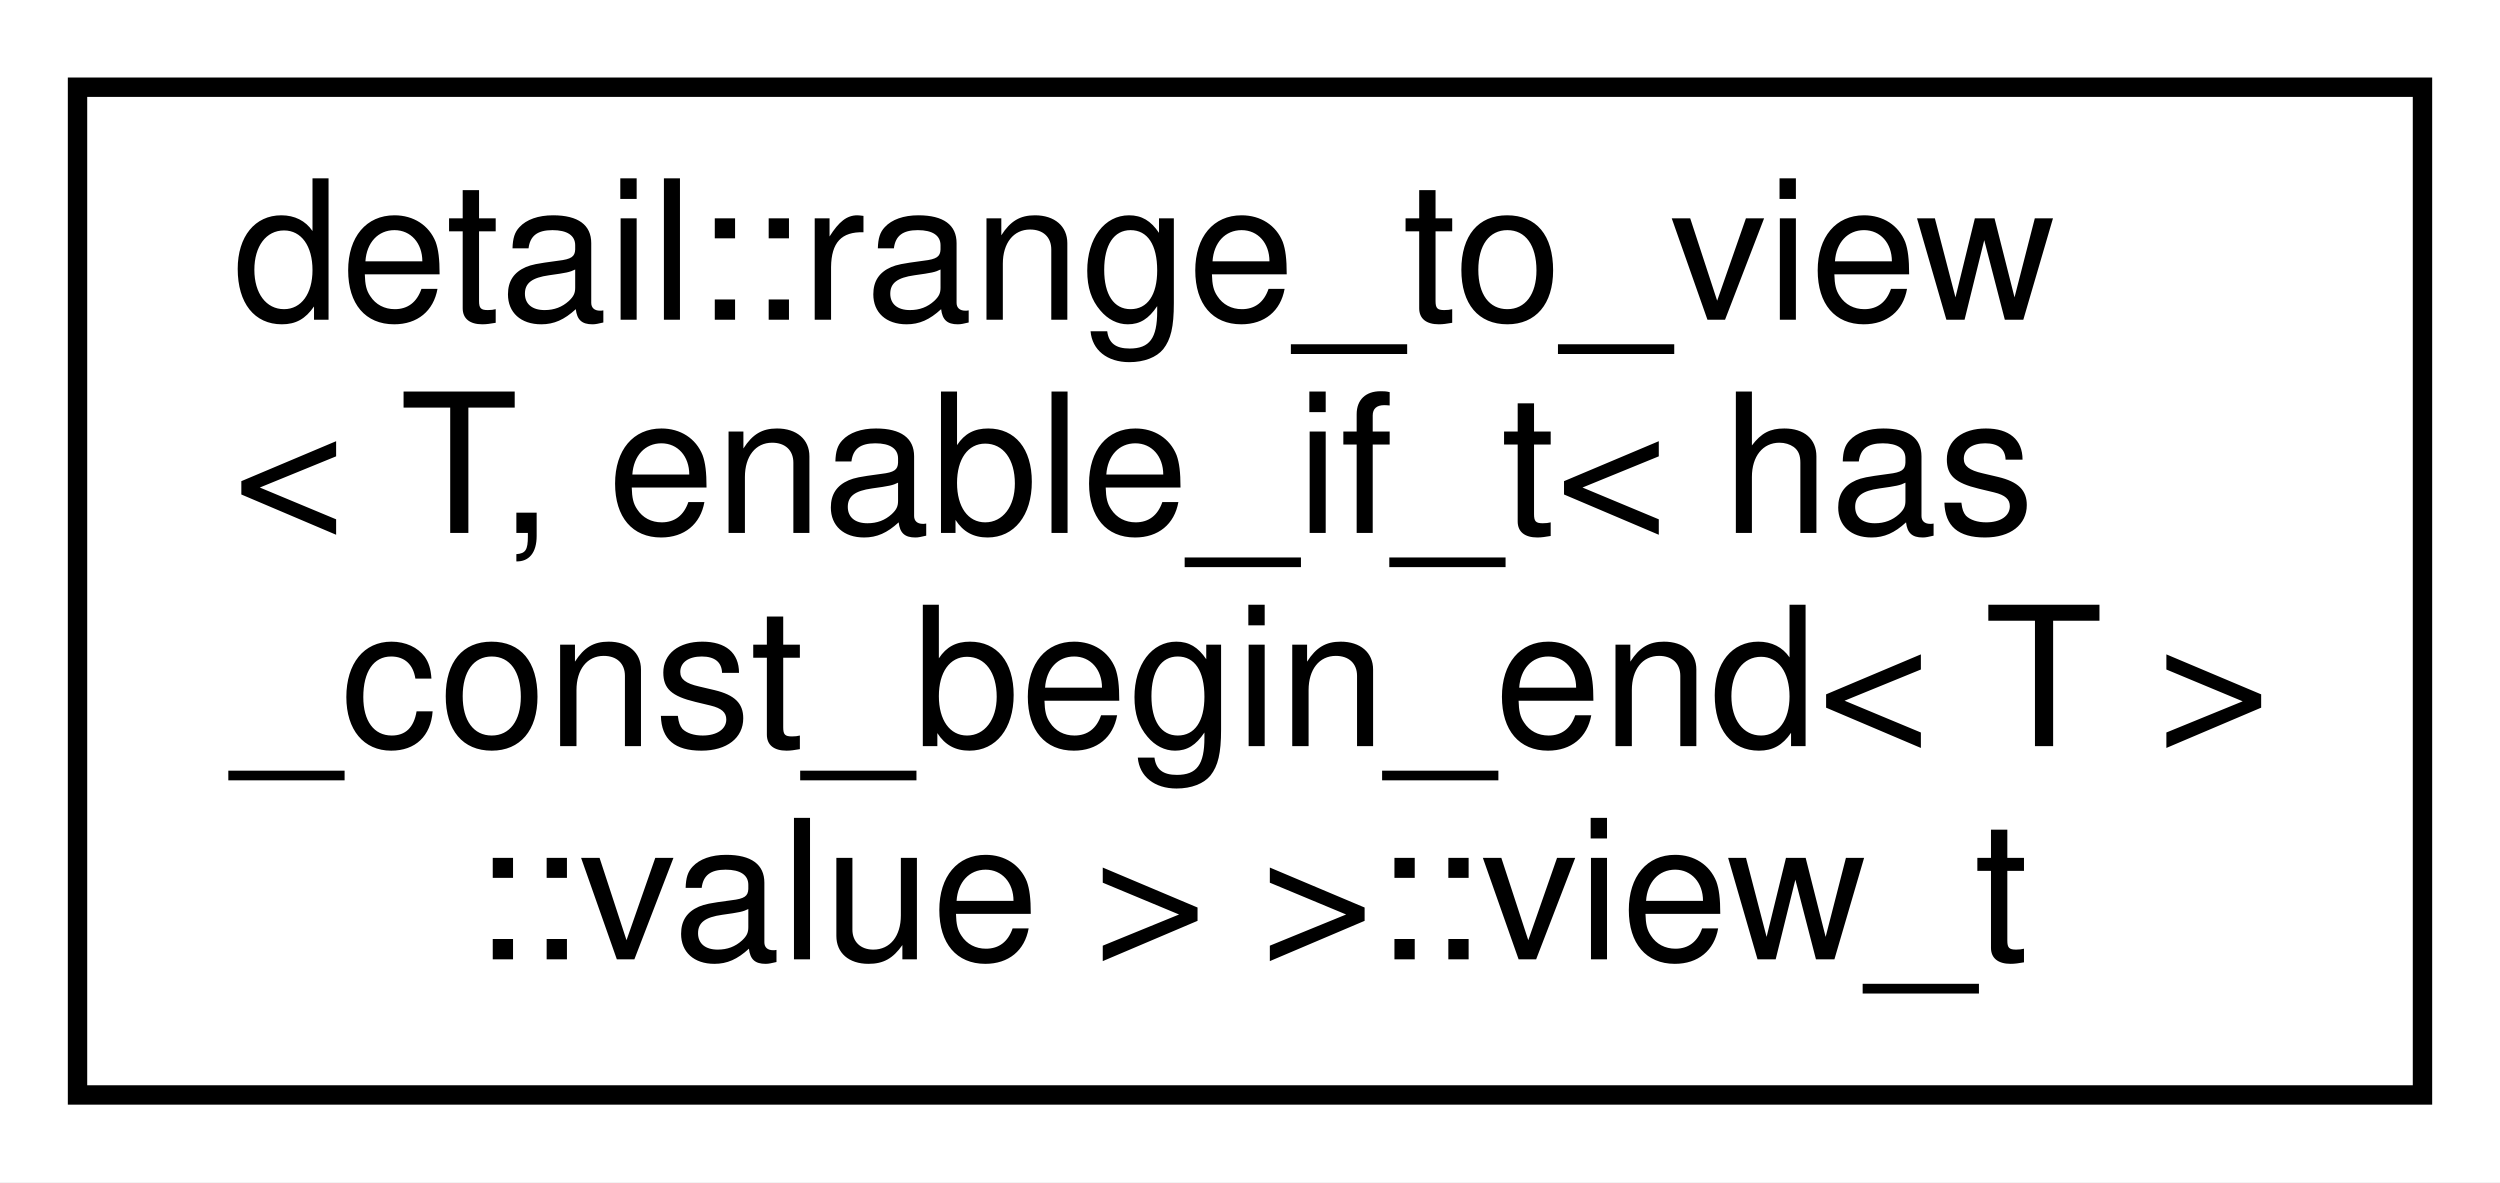
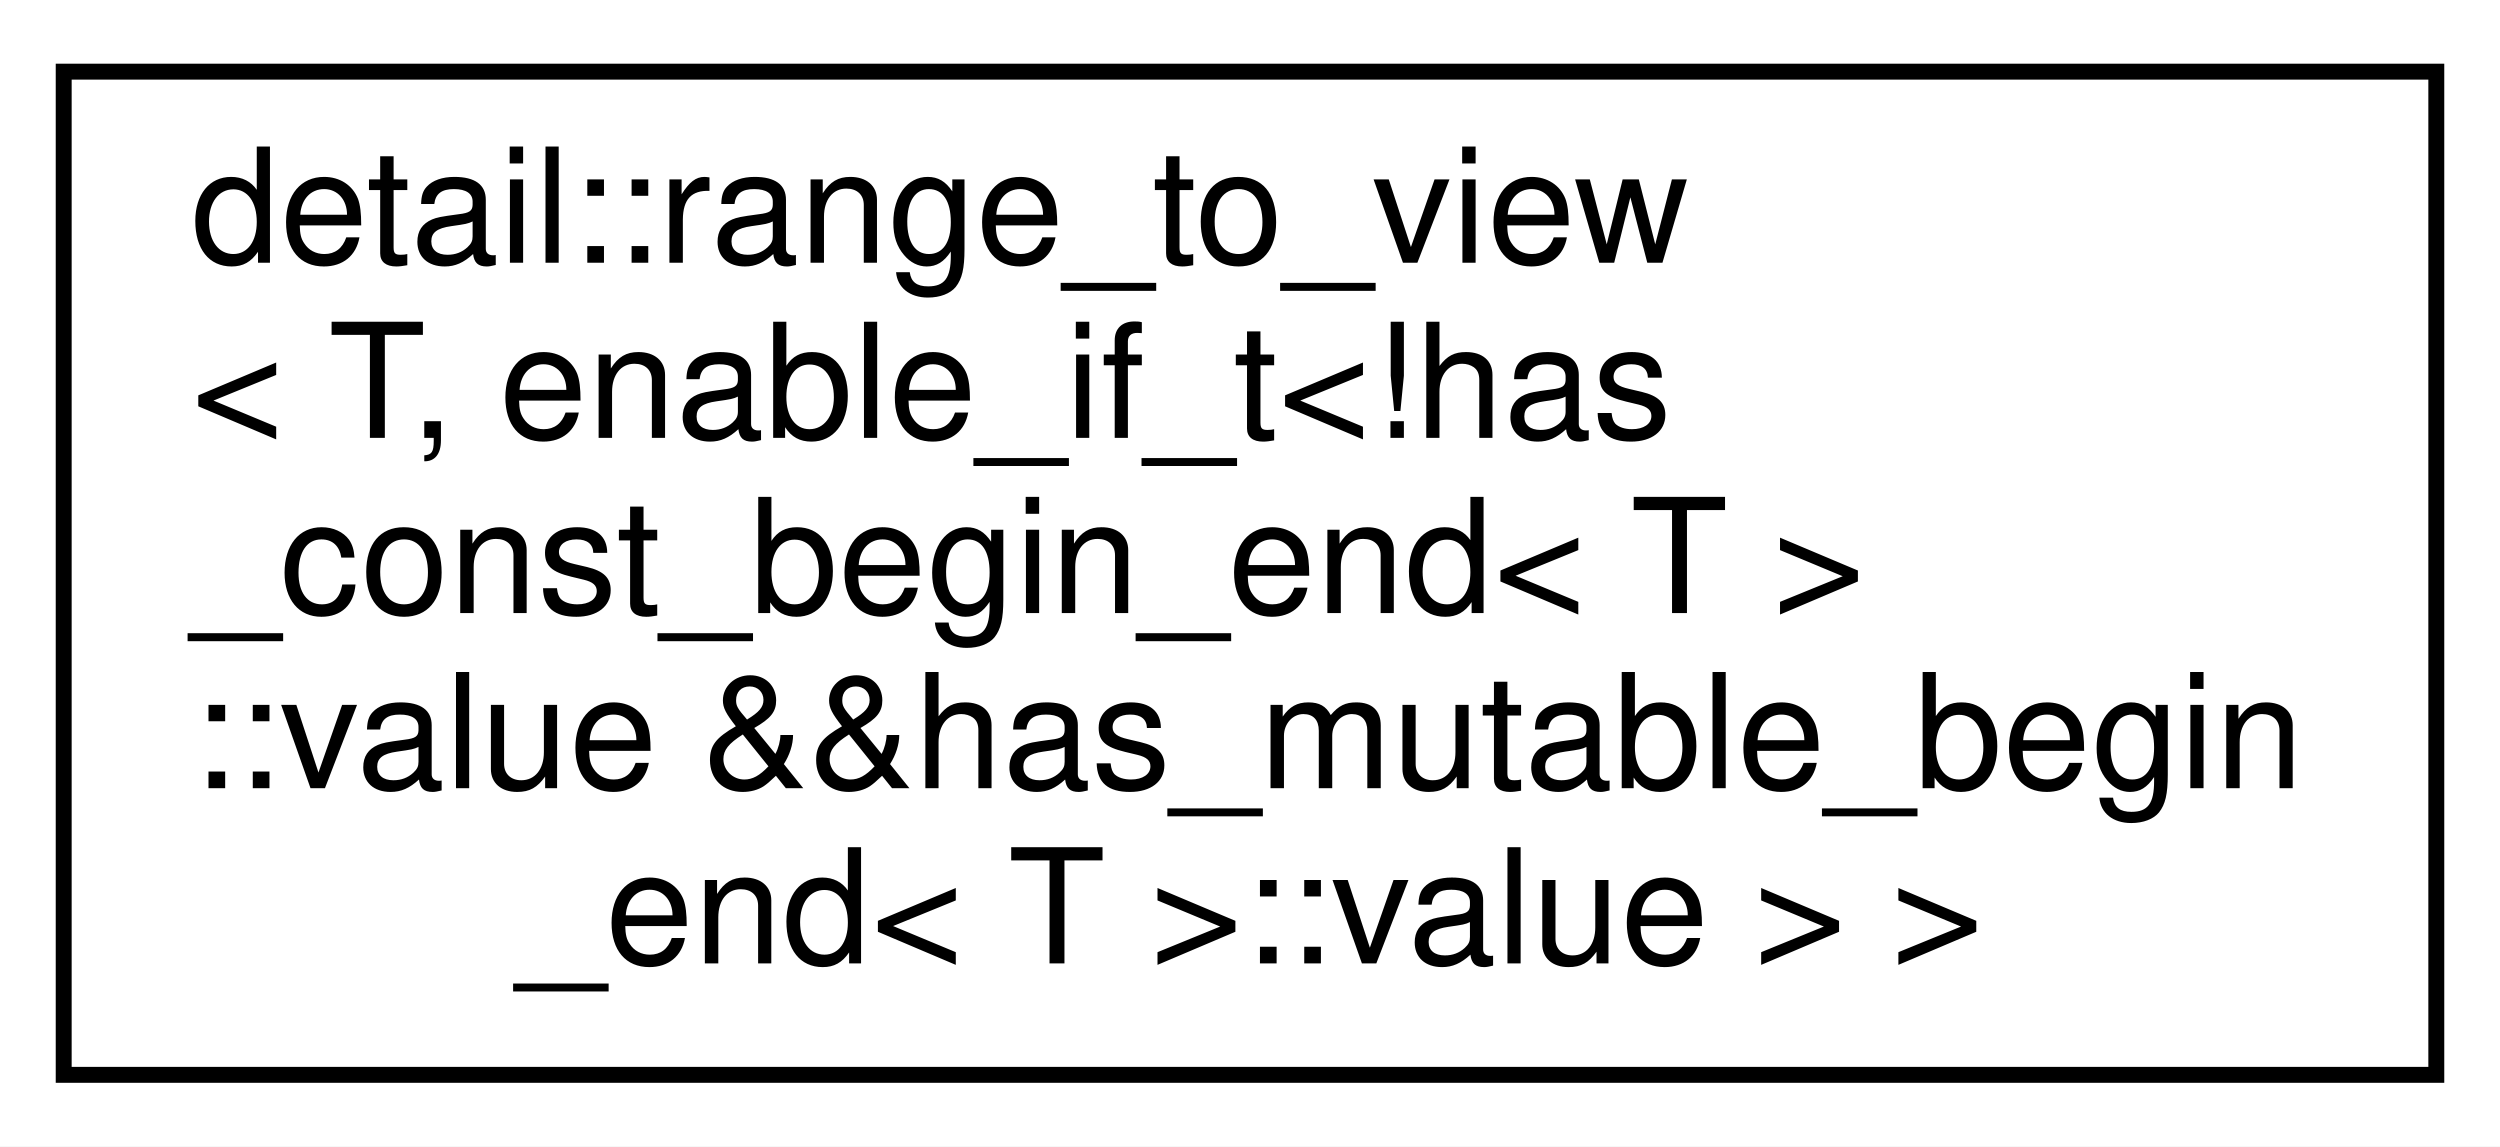
- <svg xmlns="http://www.w3.org/2000/svg" xmlns:xlink="http://www.w3.org/1999/xlink" width="129pt" height="61pt" viewBox="0.00 0.00 129.00 61.00">
-   <g id="graph0" class="graph" transform="scale(1 1) rotate(0) translate(4 57)">
-     <polygon fill="white" stroke="transparent" points="-4,4 -4,-57 125,-57 125,4 -4,4" />
+ <svg xmlns="http://www.w3.org/2000/svg" xmlns:xlink="http://www.w3.org/1999/xlink" width="157pt" height="72pt" viewBox="0.00 0.00 157.00 72.00">
+   <g id="graph0" class="graph" transform="scale(1 1) rotate(0) translate(4 68)">
+     <polygon fill="white" stroke="transparent" points="-4,4 -4,-68 153,-68 153,4 -4,4" />
    <g id="node1" class="node">
      <g id="a_node1">
-         <a xlink:href="structdetail_1_1range__to__view_3_01T_00_01enable__if__t_3_01has__const__begin__end_3_01T_01_4_1_1value_01_4_01_4_1_1view__t.html" target="_top" xlink:title=" ">
-           <polygon fill="white" stroke="black" points="0,-0.5 0,-52.5 121,-52.5 121,-0.5 0,-0.5" />
-           <text text-anchor="start" x="8" y="-40.5" font-family="Helvetica,sans-Serif" font-size="10.00">detail::range_to_view</text>
-           <text text-anchor="start" x="8" y="-29.5" font-family="Helvetica,sans-Serif" font-size="10.00">&lt; T, enable_if_t&lt; has</text>
-           <text text-anchor="start" x="8" y="-18.5" font-family="Helvetica,sans-Serif" font-size="10.00">_const_begin_end&lt; T &gt;</text>
-           <text text-anchor="middle" x="60.5" y="-7.5" font-family="Helvetica,sans-Serif" font-size="10.00">::value &gt; &gt;::view_t</text>
+         <a xlink:href="structdetail_1_1range__to__view_3_01T_00_01enable__if__t_3_9has__const__begin__end_3_01T_01_4_1_4751f3aaae3e6906975a7170fa3a99eb.html" target="_top" xlink:title=" ">
+           <polygon fill="white" stroke="black" points="0,-0.5 0,-63.5 149,-63.5 149,-0.5 0,-0.5" />
+           <text text-anchor="start" x="8" y="-51.5" font-family="Helvetica,sans-Serif" font-size="10.00">detail::range_to_view</text>
+           <text text-anchor="start" x="8" y="-40.5" font-family="Helvetica,sans-Serif" font-size="10.00">&lt; T, enable_if_t&lt;!has</text>
+           <text text-anchor="start" x="8" y="-29.5" font-family="Helvetica,sans-Serif" font-size="10.00">_const_begin_end&lt; T &gt;</text>
+           <text text-anchor="start" x="8" y="-18.5" font-family="Helvetica,sans-Serif" font-size="10.00">::value &amp;&amp;has_mutable_begin</text>
+           <text text-anchor="middle" x="74.5" y="-7.5" font-family="Helvetica,sans-Serif" font-size="10.00">_end&lt; T &gt;::value &gt; &gt;</text>
        </a>
      </g>
    </g>
  </g>
</svg>
